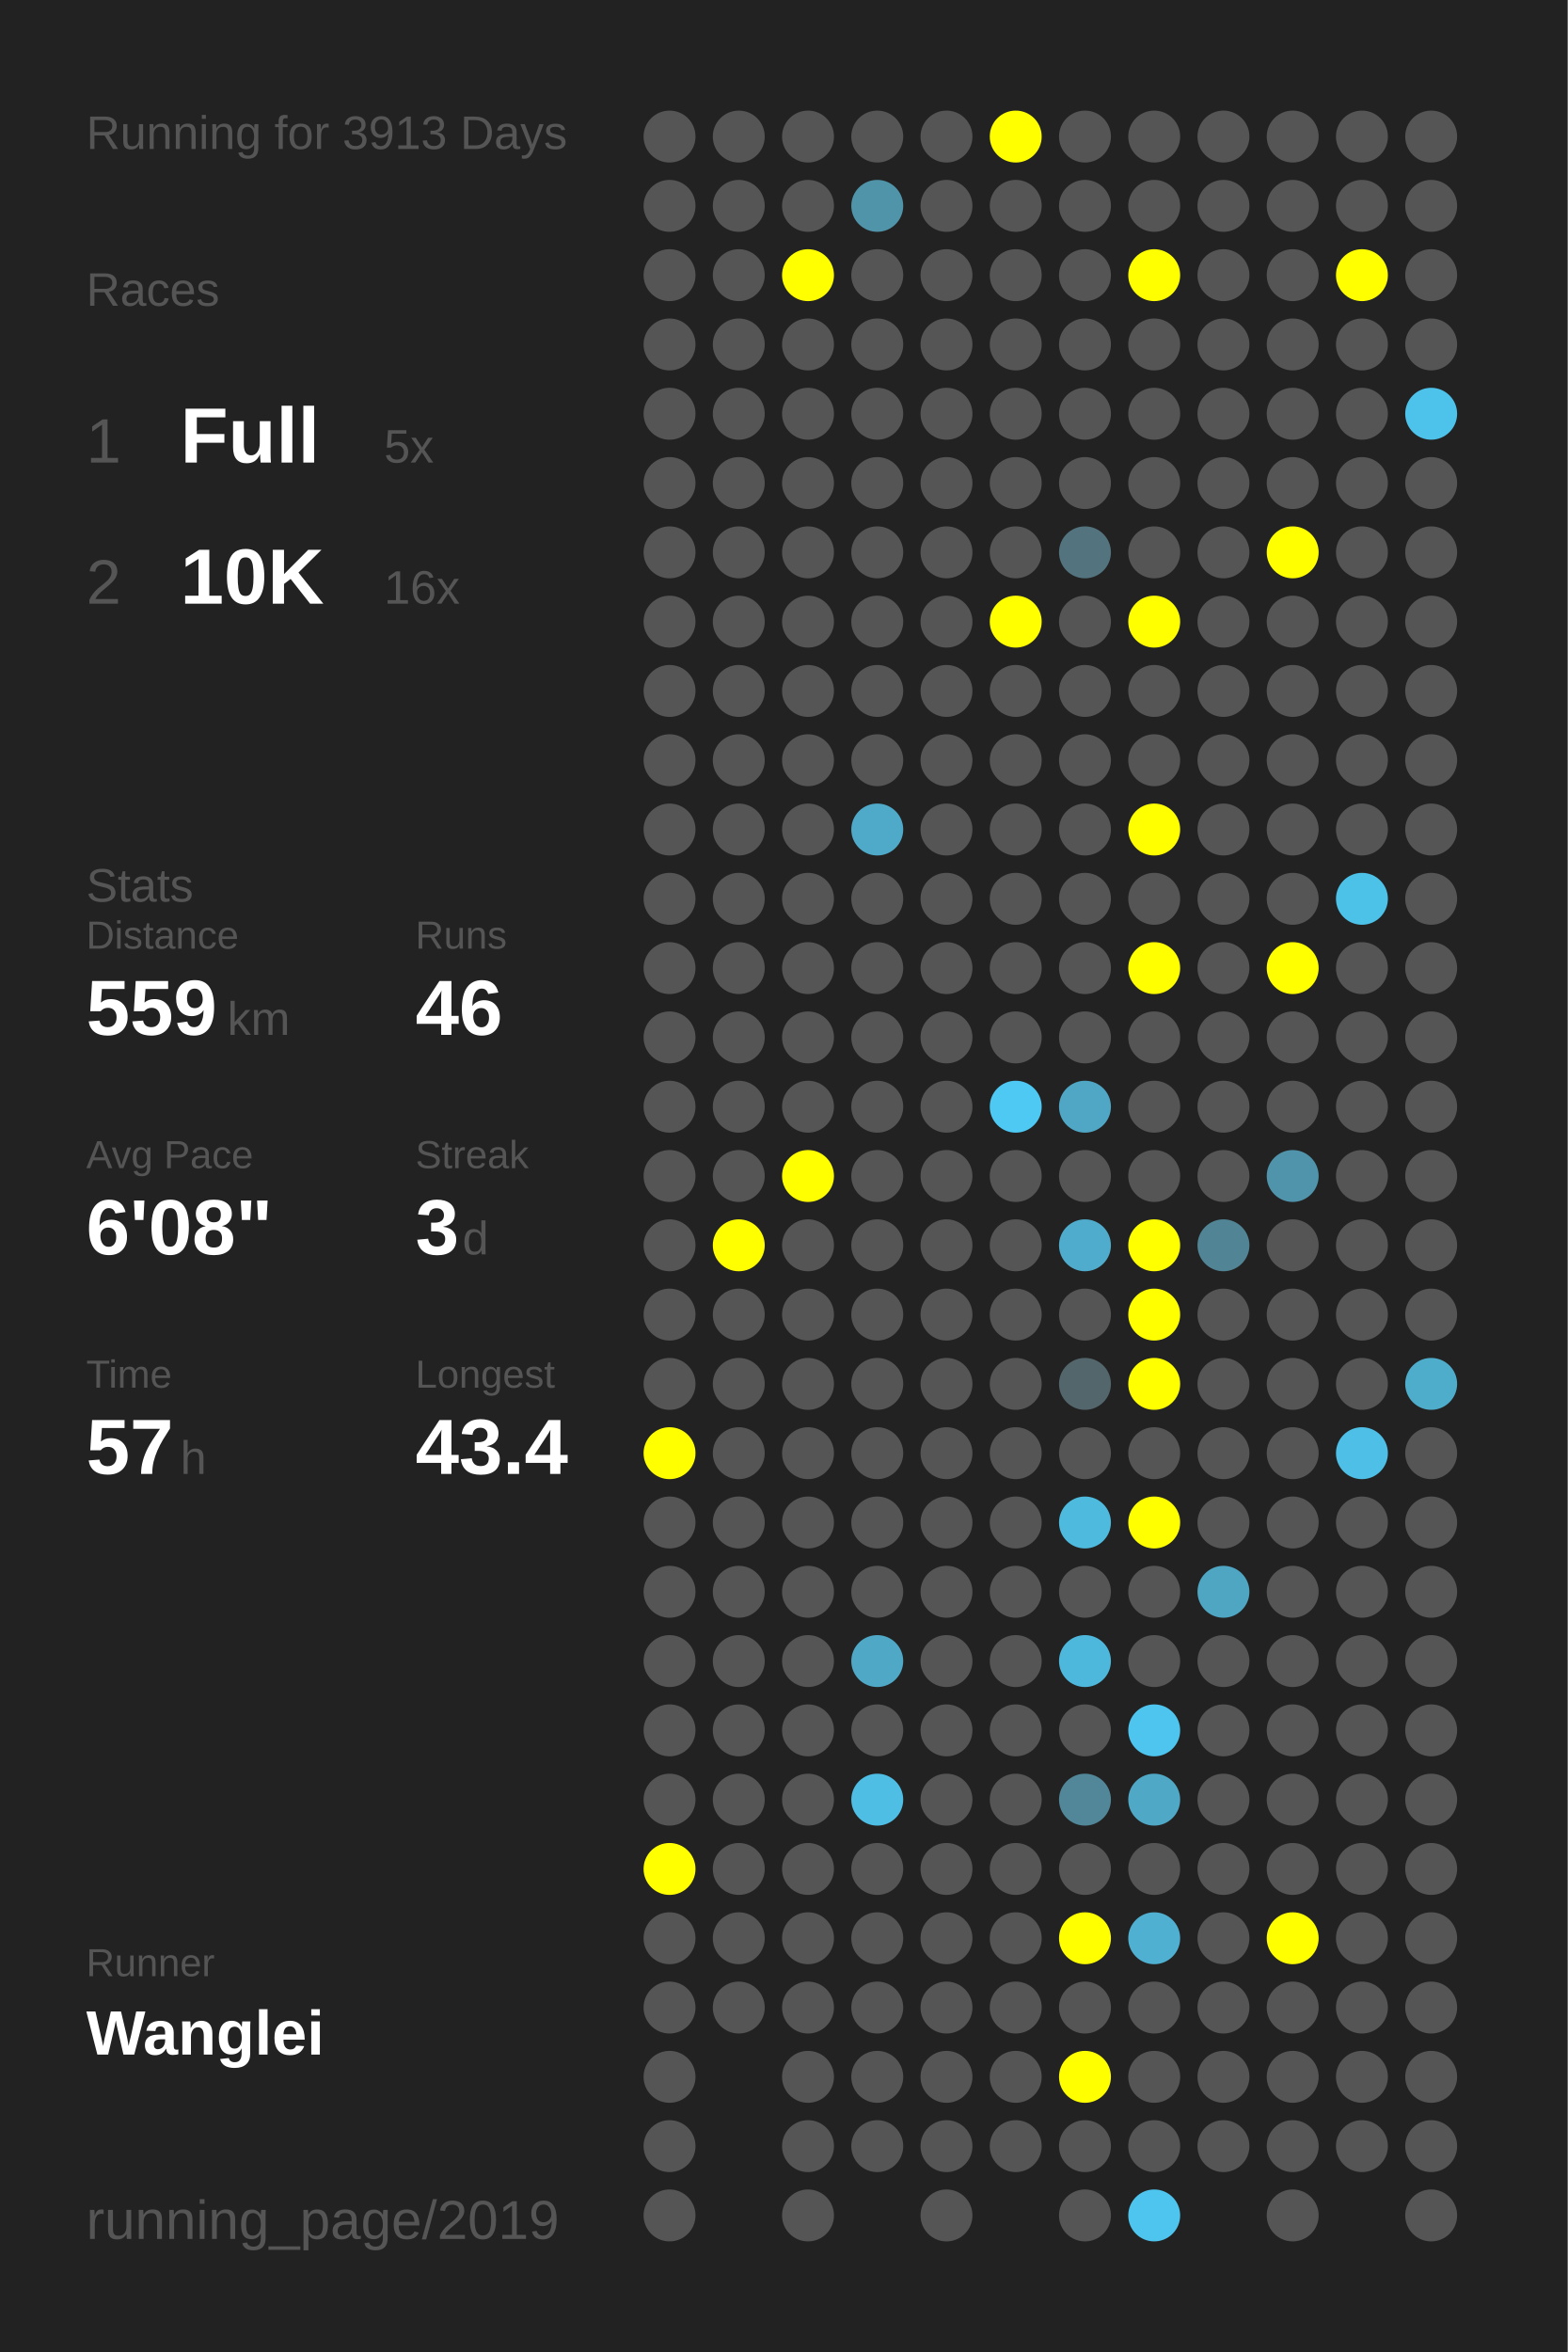
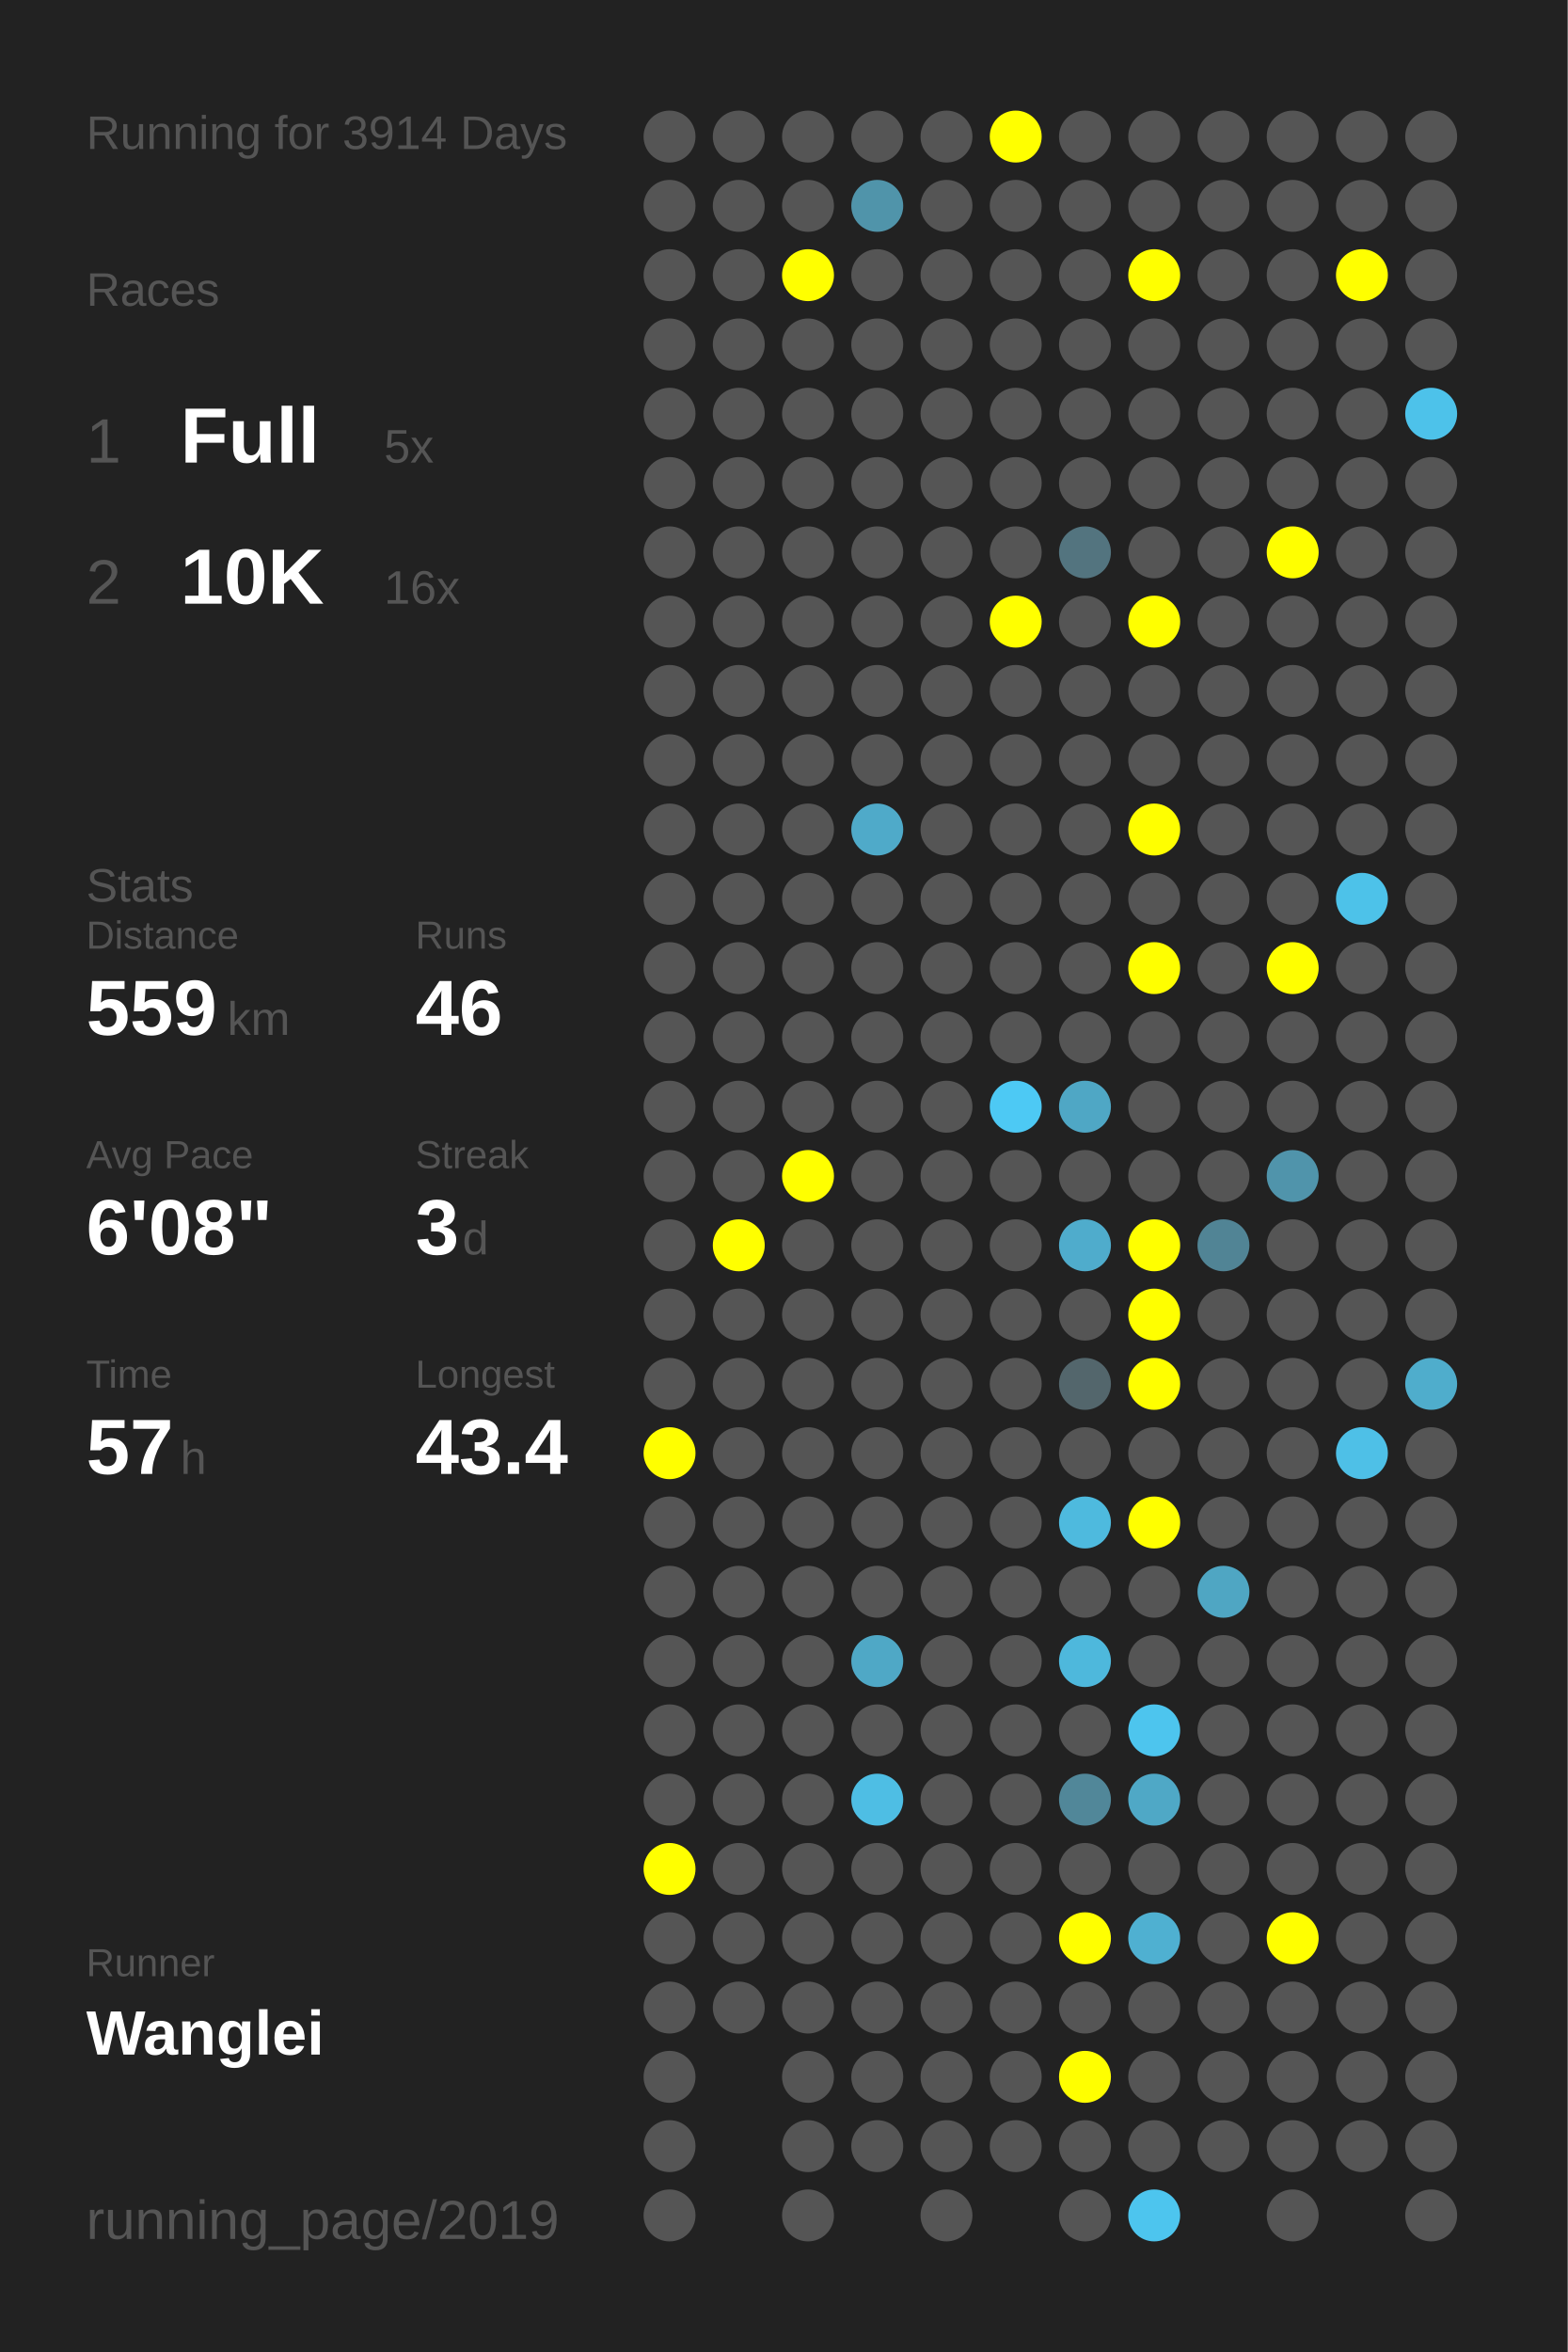
<svg xmlns="http://www.w3.org/2000/svg" baseProfile="full" height="300mm" version="1.1" viewBox="0,0,200,300" width="200mm">
  <defs />
  <rect fill="#222222" height="300" width="200" x="0" y="0" />
-   <text fill="#555555" style="font-size:6px; font-family:Arial;" x="11" y="19">Running for 3913 Days</text>
+   <text fill="#555555" style="font-size:6px; font-family:Arial;" x="11" y="19">Running for 3914 Days</text>
  <text fill="#555555" style="font-size:6px; font-family:Arial;" x="11" y="39">Races</text>
  <text fill="#555555" style="font-size:8px; font-family:Arial;" x="11" y="59">1</text>
  <text fill="#FFFFFF" style="font-size:10px; font-family:Arial; font-weight:bold;" x="23" y="59">Full</text>
  <text fill="#555555" style="font-size:6px; font-family:Arial;" x="49" y="59">5x</text>
  <text fill="#555555" style="font-size:8px; font-family:Arial;" x="11" y="77">2</text>
  <text fill="#FFFFFF" style="font-size:10px; font-family:Arial; font-weight:bold;" x="23" y="77">10K</text>
  <text fill="#555555" style="font-size:6px; font-family:Arial;" x="49" y="77">16x</text>
  <text fill="#555555" style="font-size:6px; font-family:Arial;" x="11" y="115">Stats</text>
  <text fill="#555555" style="font-size:5px; font-family:Arial;" x="11" y="121">Distance</text>
  <text fill="#FFFFFF" style="font-size:10px; font-family:Arial; font-weight:bold;" x="11" y="132">559</text>
  <text fill="#555555" style="font-size:6px; font-family:Arial;" x="29" y="132">km</text>
  <text fill="#555555" style="font-size:5px; font-family:Arial;" x="53" y="121">Runs</text>
  <text fill="#FFFFFF" style="font-size:10px; font-family:Arial; font-weight:bold;" x="53" y="132">46</text>
  <text fill="#555555" style="font-size:5px; font-family:Arial;" x="11" y="149">Avg Pace</text>
  <text fill="#FFFFFF" style="font-size:10px; font-family:Arial; font-weight:bold;" x="11" y="160">6'08"</text>
  <text fill="#555555" style="font-size:5px; font-family:Arial;" x="53" y="149">Streak</text>
  <text fill="#FFFFFF" style="font-size:10px; font-family:Arial; font-weight:bold;" x="53" y="160">3</text>
  <text fill="#555555" style="font-size:6px; font-family:Arial;" x="59" y="160">d</text>
  <text fill="#555555" style="font-size:5px; font-family:Arial;" x="11" y="177">Time</text>
  <text fill="#FFFFFF" style="font-size:10px; font-family:Arial; font-weight:bold;" x="11" y="188">57</text>
  <text fill="#555555" style="font-size:6px; font-family:Arial;" x="23" y="188">h</text>
  <text fill="#555555" style="font-size:5px; font-family:Arial;" x="53" y="177">Longest</text>
  <text fill="#FFFFFF" style="font-size:10px; font-family:Arial; font-weight:bold;" x="53" y="188">43.4</text>
  <text fill="#555555" style="font-size:5px; font-family:Arial;" x="11" y="252.065">Runner</text>
  <text fill="#FFFFFF" style="font-size:8px; font-family:Arial; font-weight:bold;" x="11" y="262.065">Wanglei</text>
  <text fill="#555555" style="font-size:7px; font-family:Arial;" x="11" y="285.581">running_page/2019</text>
  <circle cx="85.417" cy="17.419" fill="#555555" r="3.312" />
  <circle cx="85.417" cy="26.258" fill="#555555" r="3.312" />
  <circle cx="85.417" cy="35.097" fill="#555555" r="3.312" />
  <circle cx="85.417" cy="43.935" fill="#555555" r="3.312" />
  <circle cx="85.417" cy="52.774" fill="#555555" r="3.312" />
  <circle cx="85.417" cy="61.613" fill="#555555" r="3.312" />
  <circle cx="85.417" cy="70.452" fill="#555555" r="3.312" />
  <circle cx="85.417" cy="79.29" fill="#555555" r="3.312" />
  <circle cx="85.417" cy="88.129" fill="#555555" r="3.312" />
  <circle cx="85.417" cy="96.968" fill="#555555" r="3.312" />
  <circle cx="85.417" cy="105.806" fill="#555555" r="3.312" />
  <circle cx="85.417" cy="114.645" fill="#555555" r="3.312" />
  <circle cx="85.417" cy="123.484" fill="#555555" r="3.312" />
  <circle cx="85.417" cy="132.323" fill="#555555" r="3.312" />
  <circle cx="85.417" cy="141.161" fill="#555555" r="3.312" />
  <circle cx="85.417" cy="150" fill="#555555" r="3.312" />
  <circle cx="85.417" cy="158.839" fill="#555555" r="3.312" />
  <circle cx="85.417" cy="167.677" fill="#555555" r="3.312" />
  <circle cx="85.417" cy="176.516" fill="#555555" r="3.312" />
  <circle cx="85.417" cy="185.355" fill="#FFFF00" r="3.312" />
  <circle cx="85.417" cy="194.194" fill="#555555" r="3.312" />
  <circle cx="85.417" cy="203.032" fill="#555555" r="3.312" />
  <circle cx="85.417" cy="211.871" fill="#555555" r="3.312" />
  <circle cx="85.417" cy="220.71" fill="#555555" r="3.312" />
  <circle cx="85.417" cy="229.548" fill="#555555" r="3.312" />
  <circle cx="85.417" cy="238.387" fill="#FFFF00" r="3.312" />
  <circle cx="85.417" cy="247.226" fill="#555555" r="3.312" />
  <circle cx="85.417" cy="256.065" fill="#555555" r="3.312" />
  <circle cx="85.417" cy="264.903" fill="#555555" r="3.312" />
  <circle cx="85.417" cy="273.742" fill="#555555" r="3.312" />
  <circle cx="85.417" cy="282.581" fill="#555555" r="3.312" />
  <circle cx="94.25" cy="17.419" fill="#555555" r="3.312" />
  <circle cx="94.25" cy="26.258" fill="#555555" r="3.312" />
  <circle cx="94.25" cy="35.097" fill="#555555" r="3.312" />
  <circle cx="94.25" cy="43.935" fill="#555555" r="3.312" />
  <circle cx="94.25" cy="52.774" fill="#555555" r="3.312" />
  <circle cx="94.25" cy="61.613" fill="#555555" r="3.312" />
  <circle cx="94.25" cy="70.452" fill="#555555" r="3.312" />
  <circle cx="94.25" cy="79.29" fill="#555555" r="3.312" />
  <circle cx="94.25" cy="88.129" fill="#555555" r="3.312" />
  <circle cx="94.25" cy="96.968" fill="#555555" r="3.312" />
  <circle cx="94.25" cy="105.806" fill="#555555" r="3.312" />
  <circle cx="94.25" cy="114.645" fill="#555555" r="3.312" />
  <circle cx="94.25" cy="123.484" fill="#555555" r="3.312" />
  <circle cx="94.25" cy="132.323" fill="#555555" r="3.312" />
  <circle cx="94.25" cy="141.161" fill="#555555" r="3.312" />
  <circle cx="94.25" cy="150" fill="#555555" r="3.312" />
  <circle cx="94.25" cy="158.839" fill="#FFFF00" r="3.312" />
  <circle cx="94.25" cy="167.677" fill="#555555" r="3.312" />
  <circle cx="94.25" cy="176.516" fill="#555555" r="3.312" />
  <circle cx="94.25" cy="185.355" fill="#555555" r="3.312" />
  <circle cx="94.25" cy="194.194" fill="#555555" r="3.312" />
  <circle cx="94.25" cy="203.032" fill="#555555" r="3.312" />
  <circle cx="94.25" cy="211.871" fill="#555555" r="3.312" />
  <circle cx="94.25" cy="220.71" fill="#555555" r="3.312" />
  <circle cx="94.25" cy="229.548" fill="#555555" r="3.312" />
  <circle cx="94.25" cy="238.387" fill="#555555" r="3.312" />
  <circle cx="94.25" cy="247.226" fill="#555555" r="3.312" />
  <circle cx="94.25" cy="256.065" fill="#555555" r="3.312" />
  <circle cx="103.083" cy="17.419" fill="#555555" r="3.312" />
  <circle cx="103.083" cy="26.258" fill="#555555" r="3.312" />
  <circle cx="103.083" cy="35.097" fill="#FFFF00" r="3.312" />
  <circle cx="103.083" cy="43.935" fill="#555555" r="3.312" />
  <circle cx="103.083" cy="52.774" fill="#555555" r="3.312" />
  <circle cx="103.083" cy="61.613" fill="#555555" r="3.312" />
  <circle cx="103.083" cy="70.452" fill="#555555" r="3.312" />
  <circle cx="103.083" cy="79.29" fill="#555555" r="3.312" />
  <circle cx="103.083" cy="88.129" fill="#555555" r="3.312" />
  <circle cx="103.083" cy="96.968" fill="#555555" r="3.312" />
  <circle cx="103.083" cy="105.806" fill="#555555" r="3.312" />
  <circle cx="103.083" cy="114.645" fill="#555555" r="3.312" />
  <circle cx="103.083" cy="123.484" fill="#555555" r="3.312" />
  <circle cx="103.083" cy="132.323" fill="#555555" r="3.312" />
  <circle cx="103.083" cy="141.161" fill="#555555" r="3.312" />
  <circle cx="103.083" cy="150" fill="#FFFF00" r="3.312" />
  <circle cx="103.083" cy="158.839" fill="#555555" r="3.312" />
  <circle cx="103.083" cy="167.677" fill="#555555" r="3.312" />
  <circle cx="103.083" cy="176.516" fill="#555555" r="3.312" />
  <circle cx="103.083" cy="185.355" fill="#555555" r="3.312" />
  <circle cx="103.083" cy="194.194" fill="#555555" r="3.312" />
  <circle cx="103.083" cy="203.032" fill="#555555" r="3.312" />
  <circle cx="103.083" cy="211.871" fill="#555555" r="3.312" />
  <circle cx="103.083" cy="220.71" fill="#555555" r="3.312" />
  <circle cx="103.083" cy="229.548" fill="#555555" r="3.312" />
  <circle cx="103.083" cy="238.387" fill="#555555" r="3.312" />
  <circle cx="103.083" cy="247.226" fill="#555555" r="3.312" />
  <circle cx="103.083" cy="256.065" fill="#555555" r="3.312" />
  <circle cx="103.083" cy="264.903" fill="#555555" r="3.312" />
  <circle cx="103.083" cy="273.742" fill="#555555" r="3.312" />
  <circle cx="103.083" cy="282.581" fill="#555555" r="3.312" />
  <circle cx="111.917" cy="17.419" fill="#555555" r="3.312" />
  <circle cx="111.917" cy="26.258" fill="#5094aa" r="3.312" />
  <circle cx="111.917" cy="35.097" fill="#555555" r="3.312" />
  <circle cx="111.917" cy="43.935" fill="#555555" r="3.312" />
  <circle cx="111.917" cy="52.774" fill="#555555" r="3.312" />
  <circle cx="111.917" cy="61.613" fill="#555555" r="3.312" />
  <circle cx="111.917" cy="70.452" fill="#555555" r="3.312" />
  <circle cx="111.917" cy="79.29" fill="#555555" r="3.312" />
  <circle cx="111.917" cy="88.129" fill="#555555" r="3.312" />
  <circle cx="111.917" cy="96.968" fill="#555555" r="3.312" />
  <circle cx="111.917" cy="105.806" fill="#4faac9" r="3.312" />
  <circle cx="111.917" cy="114.645" fill="#555555" r="3.312" />
  <circle cx="111.917" cy="123.484" fill="#555555" r="3.312" />
  <circle cx="111.917" cy="132.323" fill="#555555" r="3.312" />
  <circle cx="111.917" cy="141.161" fill="#555555" r="3.312" />
  <circle cx="111.917" cy="150" fill="#555555" r="3.312" />
  <circle cx="111.917" cy="158.839" fill="#555555" r="3.312" />
  <circle cx="111.917" cy="167.677" fill="#555555" r="3.312" />
  <circle cx="111.917" cy="176.516" fill="#555555" r="3.312" />
  <circle cx="111.917" cy="185.355" fill="#555555" r="3.312" />
  <circle cx="111.917" cy="194.194" fill="#555555" r="3.312" />
  <circle cx="111.917" cy="203.032" fill="#555555" r="3.312" />
  <circle cx="111.917" cy="211.871" fill="#4fa8c6" r="3.312" />
  <circle cx="111.917" cy="220.71" fill="#555555" r="3.312" />
  <circle cx="111.917" cy="229.548" fill="#4ebee4" r="3.312" />
  <circle cx="111.917" cy="238.387" fill="#555555" r="3.312" />
  <circle cx="111.917" cy="247.226" fill="#555555" r="3.312" />
  <circle cx="111.917" cy="256.065" fill="#555555" r="3.312" />
  <circle cx="111.917" cy="264.903" fill="#555555" r="3.312" />
  <circle cx="111.917" cy="273.742" fill="#555555" r="3.312" />
  <circle cx="120.75" cy="17.419" fill="#555555" r="3.312" />
  <circle cx="120.75" cy="26.258" fill="#555555" r="3.312" />
  <circle cx="120.75" cy="35.097" fill="#555555" r="3.312" />
  <circle cx="120.75" cy="43.935" fill="#555555" r="3.312" />
  <circle cx="120.75" cy="52.774" fill="#555555" r="3.312" />
  <circle cx="120.75" cy="61.613" fill="#555555" r="3.312" />
  <circle cx="120.75" cy="70.452" fill="#555555" r="3.312" />
  <circle cx="120.75" cy="79.29" fill="#555555" r="3.312" />
  <circle cx="120.75" cy="88.129" fill="#555555" r="3.312" />
  <circle cx="120.75" cy="96.968" fill="#555555" r="3.312" />
  <circle cx="120.75" cy="105.806" fill="#555555" r="3.312" />
  <circle cx="120.75" cy="114.645" fill="#555555" r="3.312" />
  <circle cx="120.75" cy="123.484" fill="#555555" r="3.312" />
  <circle cx="120.75" cy="132.323" fill="#555555" r="3.312" />
  <circle cx="120.75" cy="141.161" fill="#555555" r="3.312" />
  <circle cx="120.75" cy="150" fill="#555555" r="3.312" />
  <circle cx="120.75" cy="158.839" fill="#555555" r="3.312" />
  <circle cx="120.75" cy="167.677" fill="#555555" r="3.312" />
  <circle cx="120.75" cy="176.516" fill="#555555" r="3.312" />
  <circle cx="120.75" cy="185.355" fill="#555555" r="3.312" />
  <circle cx="120.75" cy="194.194" fill="#555555" r="3.312" />
  <circle cx="120.75" cy="203.032" fill="#555555" r="3.312" />
  <circle cx="120.75" cy="211.871" fill="#555555" r="3.312" />
  <circle cx="120.75" cy="220.71" fill="#555555" r="3.312" />
  <circle cx="120.75" cy="229.548" fill="#555555" r="3.312" />
  <circle cx="120.75" cy="238.387" fill="#555555" r="3.312" />
  <circle cx="120.75" cy="247.226" fill="#555555" r="3.312" />
  <circle cx="120.75" cy="256.065" fill="#555555" r="3.312" />
  <circle cx="120.75" cy="264.903" fill="#555555" r="3.312" />
  <circle cx="120.75" cy="273.742" fill="#555555" r="3.312" />
  <circle cx="120.75" cy="282.581" fill="#555555" r="3.312" />
  <circle cx="129.583" cy="17.419" fill="#FFFF00" r="3.312" />
  <circle cx="129.583" cy="26.258" fill="#555555" r="3.312" />
  <circle cx="129.583" cy="35.097" fill="#555555" r="3.312" />
  <circle cx="129.583" cy="43.935" fill="#555555" r="3.312" />
  <circle cx="129.583" cy="52.774" fill="#555555" r="3.312" />
  <circle cx="129.583" cy="61.613" fill="#555555" r="3.312" />
  <circle cx="129.583" cy="70.452" fill="#555555" r="3.312" />
  <circle cx="129.583" cy="79.29" fill="#FFFF00" r="3.312" />
  <circle cx="129.583" cy="88.129" fill="#555555" r="3.312" />
  <circle cx="129.583" cy="96.968" fill="#555555" r="3.312" />
  <circle cx="129.583" cy="105.806" fill="#555555" r="3.312" />
  <circle cx="129.583" cy="114.645" fill="#555555" r="3.312" />
  <circle cx="129.583" cy="123.484" fill="#555555" r="3.312" />
  <circle cx="129.583" cy="132.323" fill="#555555" r="3.312" />
  <circle cx="129.583" cy="141.161" fill="#4dc9f4" r="3.312" />
  <circle cx="129.583" cy="150" fill="#555555" r="3.312" />
  <circle cx="129.583" cy="158.839" fill="#555555" r="3.312" />
  <circle cx="129.583" cy="167.677" fill="#555555" r="3.312" />
  <circle cx="129.583" cy="176.516" fill="#555555" r="3.312" />
  <circle cx="129.583" cy="185.355" fill="#555555" r="3.312" />
  <circle cx="129.583" cy="194.194" fill="#555555" r="3.312" />
  <circle cx="129.583" cy="203.032" fill="#555555" r="3.312" />
  <circle cx="129.583" cy="211.871" fill="#555555" r="3.312" />
  <circle cx="129.583" cy="220.71" fill="#555555" r="3.312" />
  <circle cx="129.583" cy="229.548" fill="#555555" r="3.312" />
  <circle cx="129.583" cy="238.387" fill="#555555" r="3.312" />
  <circle cx="129.583" cy="247.226" fill="#555555" r="3.312" />
  <circle cx="129.583" cy="256.065" fill="#555555" r="3.312" />
  <circle cx="129.583" cy="264.903" fill="#555555" r="3.312" />
  <circle cx="129.583" cy="273.742" fill="#555555" r="3.312" />
  <circle cx="138.417" cy="17.419" fill="#555555" r="3.312" />
  <circle cx="138.417" cy="26.258" fill="#555555" r="3.312" />
  <circle cx="138.417" cy="35.097" fill="#555555" r="3.312" />
  <circle cx="138.417" cy="43.935" fill="#555555" r="3.312" />
  <circle cx="138.417" cy="52.774" fill="#555555" r="3.312" />
  <circle cx="138.417" cy="61.613" fill="#555555" r="3.312" />
  <circle cx="138.417" cy="70.452" fill="#53747f" r="3.312" />
  <circle cx="138.417" cy="79.29" fill="#555555" r="3.312" />
  <circle cx="138.417" cy="88.129" fill="#555555" r="3.312" />
  <circle cx="138.417" cy="96.968" fill="#555555" r="3.312" />
  <circle cx="138.417" cy="105.806" fill="#555555" r="3.312" />
  <circle cx="138.417" cy="114.645" fill="#555555" r="3.312" />
  <circle cx="138.417" cy="123.484" fill="#555555" r="3.312" />
  <circle cx="138.417" cy="132.323" fill="#555555" r="3.312" />
  <circle cx="138.417" cy="141.161" fill="#4fa7c5" r="3.312" />
  <circle cx="138.417" cy="150" fill="#555555" r="3.312" />
  <circle cx="138.417" cy="158.839" fill="#4faccc" r="3.312" />
  <circle cx="138.417" cy="167.677" fill="#555555" r="3.312" />
  <circle cx="138.417" cy="176.516" fill="#53666c" r="3.312" />
  <circle cx="138.417" cy="185.355" fill="#555555" r="3.312" />
  <circle cx="138.417" cy="194.194" fill="#4ebade" r="3.312" />
  <circle cx="138.417" cy="203.032" fill="#555555" r="3.312" />
  <circle cx="138.417" cy="211.871" fill="#4eb8dc" r="3.312" />
  <circle cx="138.417" cy="220.71" fill="#555555" r="3.312" />
  <circle cx="138.417" cy="229.548" fill="#518799" r="3.312" />
  <circle cx="138.417" cy="238.387" fill="#555555" r="3.312" />
  <circle cx="138.417" cy="247.226" fill="#FFFF00" r="3.312" />
  <circle cx="138.417" cy="256.065" fill="#555555" r="3.312" />
  <circle cx="138.417" cy="264.903" fill="#FFFF00" r="3.312" />
  <circle cx="138.417" cy="273.742" fill="#555555" r="3.312" />
  <circle cx="138.417" cy="282.581" fill="#555555" r="3.312" />
  <circle cx="147.25" cy="17.419" fill="#555555" r="3.312" />
  <circle cx="147.25" cy="26.258" fill="#555555" r="3.312" />
  <circle cx="147.25" cy="35.097" fill="#FFFF00" r="3.312" />
  <circle cx="147.25" cy="43.935" fill="#555555" r="3.312" />
  <circle cx="147.25" cy="52.774" fill="#555555" r="3.312" />
  <circle cx="147.25" cy="61.613" fill="#555555" r="3.312" />
  <circle cx="147.25" cy="70.452" fill="#555555" r="3.312" />
  <circle cx="147.25" cy="79.29" fill="#FFFF00" r="3.312" />
  <circle cx="147.25" cy="88.129" fill="#555555" r="3.312" />
  <circle cx="147.25" cy="96.968" fill="#555555" r="3.312" />
  <circle cx="147.25" cy="105.806" fill="#FFFF00" r="3.312" />
  <circle cx="147.25" cy="114.645" fill="#555555" r="3.312" />
  <circle cx="147.25" cy="123.484" fill="#FFFF00" r="3.312" />
  <circle cx="147.25" cy="132.323" fill="#555555" r="3.312" />
  <circle cx="147.25" cy="141.161" fill="#555555" r="3.312" />
  <circle cx="147.25" cy="150" fill="#555555" r="3.312" />
  <circle cx="147.25" cy="158.839" fill="#FFFF00" r="3.312" />
  <circle cx="147.25" cy="167.677" fill="#FFFF00" r="3.312" />
  <circle cx="147.25" cy="176.516" fill="#FFFF00" r="3.312" />
  <circle cx="147.25" cy="185.355" fill="#555555" r="3.312" />
  <circle cx="147.25" cy="194.194" fill="#FFFF00" r="3.312" />
  <circle cx="147.25" cy="203.032" fill="#555555" r="3.312" />
  <circle cx="147.25" cy="211.871" fill="#555555" r="3.312" />
  <circle cx="147.25" cy="220.71" fill="#4dc5ee" r="3.312" />
  <circle cx="147.25" cy="229.548" fill="#4fa8c6" r="3.312" />
  <circle cx="147.25" cy="238.387" fill="#555555" r="3.312" />
  <circle cx="147.25" cy="247.226" fill="#4fb0d1" r="3.312" />
  <circle cx="147.25" cy="256.065" fill="#555555" r="3.312" />
  <circle cx="147.25" cy="264.903" fill="#555555" r="3.312" />
  <circle cx="147.25" cy="273.742" fill="#555555" r="3.312" />
  <circle cx="147.25" cy="282.581" fill="#4dc5ee" r="3.312" />
  <circle cx="156.083" cy="17.419" fill="#555555" r="3.312" />
  <circle cx="156.083" cy="26.258" fill="#555555" r="3.312" />
  <circle cx="156.083" cy="35.097" fill="#555555" r="3.312" />
  <circle cx="156.083" cy="43.935" fill="#555555" r="3.312" />
  <circle cx="156.083" cy="52.774" fill="#555555" r="3.312" />
  <circle cx="156.083" cy="61.613" fill="#555555" r="3.312" />
  <circle cx="156.083" cy="70.452" fill="#555555" r="3.312" />
  <circle cx="156.083" cy="79.29" fill="#555555" r="3.312" />
  <circle cx="156.083" cy="88.129" fill="#555555" r="3.312" />
  <circle cx="156.083" cy="96.968" fill="#555555" r="3.312" />
  <circle cx="156.083" cy="105.806" fill="#555555" r="3.312" />
  <circle cx="156.083" cy="114.645" fill="#555555" r="3.312" />
  <circle cx="156.083" cy="123.484" fill="#555555" r="3.312" />
  <circle cx="156.083" cy="132.323" fill="#555555" r="3.312" />
  <circle cx="156.083" cy="141.161" fill="#555555" r="3.312" />
  <circle cx="156.083" cy="150" fill="#555555" r="3.312" />
  <circle cx="156.083" cy="158.839" fill="#518495" r="3.312" />
  <circle cx="156.083" cy="167.677" fill="#555555" r="3.312" />
  <circle cx="156.083" cy="176.516" fill="#555555" r="3.312" />
  <circle cx="156.083" cy="185.355" fill="#555555" r="3.312" />
  <circle cx="156.083" cy="194.194" fill="#555555" r="3.312" />
  <circle cx="156.083" cy="203.032" fill="#4fa6c3" r="3.312" />
  <circle cx="156.083" cy="211.871" fill="#555555" r="3.312" />
  <circle cx="156.083" cy="220.71" fill="#555555" r="3.312" />
  <circle cx="156.083" cy="229.548" fill="#555555" r="3.312" />
  <circle cx="156.083" cy="238.387" fill="#555555" r="3.312" />
  <circle cx="156.083" cy="247.226" fill="#555555" r="3.312" />
  <circle cx="156.083" cy="256.065" fill="#555555" r="3.312" />
  <circle cx="156.083" cy="264.903" fill="#555555" r="3.312" />
  <circle cx="156.083" cy="273.742" fill="#555555" r="3.312" />
  <circle cx="164.917" cy="17.419" fill="#555555" r="3.312" />
  <circle cx="164.917" cy="26.258" fill="#555555" r="3.312" />
  <circle cx="164.917" cy="35.097" fill="#555555" r="3.312" />
  <circle cx="164.917" cy="43.935" fill="#555555" r="3.312" />
  <circle cx="164.917" cy="52.774" fill="#555555" r="3.312" />
  <circle cx="164.917" cy="61.613" fill="#555555" r="3.312" />
  <circle cx="164.917" cy="70.452" fill="#FFFF00" r="3.312" />
  <circle cx="164.917" cy="79.29" fill="#555555" r="3.312" />
  <circle cx="164.917" cy="88.129" fill="#555555" r="3.312" />
  <circle cx="164.917" cy="96.968" fill="#555555" r="3.312" />
  <circle cx="164.917" cy="105.806" fill="#555555" r="3.312" />
  <circle cx="164.917" cy="114.645" fill="#555555" r="3.312" />
  <circle cx="164.917" cy="123.484" fill="#FFFF00" r="3.312" />
  <circle cx="164.917" cy="132.323" fill="#555555" r="3.312" />
  <circle cx="164.917" cy="141.161" fill="#555555" r="3.312" />
  <circle cx="164.917" cy="150" fill="#5094ab" r="3.312" />
  <circle cx="164.917" cy="158.839" fill="#555555" r="3.312" />
  <circle cx="164.917" cy="167.677" fill="#555555" r="3.312" />
  <circle cx="164.917" cy="176.516" fill="#555555" r="3.312" />
  <circle cx="164.917" cy="185.355" fill="#555555" r="3.312" />
  <circle cx="164.917" cy="194.194" fill="#555555" r="3.312" />
  <circle cx="164.917" cy="203.032" fill="#555555" r="3.312" />
  <circle cx="164.917" cy="211.871" fill="#555555" r="3.312" />
  <circle cx="164.917" cy="220.71" fill="#555555" r="3.312" />
  <circle cx="164.917" cy="229.548" fill="#555555" r="3.312" />
  <circle cx="164.917" cy="238.387" fill="#555555" r="3.312" />
  <circle cx="164.917" cy="247.226" fill="#FFFF00" r="3.312" />
  <circle cx="164.917" cy="256.065" fill="#555555" r="3.312" />
  <circle cx="164.917" cy="264.903" fill="#555555" r="3.312" />
  <circle cx="164.917" cy="273.742" fill="#555555" r="3.312" />
  <circle cx="164.917" cy="282.581" fill="#555555" r="3.312" />
  <circle cx="173.75" cy="17.419" fill="#555555" r="3.312" />
  <circle cx="173.75" cy="26.258" fill="#555555" r="3.312" />
  <circle cx="173.75" cy="35.097" fill="#FFFF00" r="3.312" />
  <circle cx="173.75" cy="43.935" fill="#555555" r="3.312" />
  <circle cx="173.75" cy="52.774" fill="#555555" r="3.312" />
  <circle cx="173.75" cy="61.613" fill="#555555" r="3.312" />
  <circle cx="173.75" cy="70.452" fill="#555555" r="3.312" />
  <circle cx="173.75" cy="79.29" fill="#555555" r="3.312" />
  <circle cx="173.75" cy="88.129" fill="#555555" r="3.312" />
  <circle cx="173.75" cy="96.968" fill="#555555" r="3.312" />
  <circle cx="173.75" cy="105.806" fill="#555555" r="3.312" />
  <circle cx="173.75" cy="114.645" fill="#4dc2e9" r="3.312" />
  <circle cx="173.75" cy="123.484" fill="#555555" r="3.312" />
  <circle cx="173.75" cy="132.323" fill="#555555" r="3.312" />
  <circle cx="173.75" cy="141.161" fill="#555555" r="3.312" />
  <circle cx="173.75" cy="150" fill="#555555" r="3.312" />
  <circle cx="173.75" cy="158.839" fill="#555555" r="3.312" />
  <circle cx="173.75" cy="167.677" fill="#555555" r="3.312" />
  <circle cx="173.75" cy="176.516" fill="#555555" r="3.312" />
  <circle cx="173.75" cy="185.355" fill="#4ec0e7" r="3.312" />
  <circle cx="173.75" cy="194.194" fill="#555555" r="3.312" />
  <circle cx="173.75" cy="203.032" fill="#555555" r="3.312" />
  <circle cx="173.75" cy="211.871" fill="#555555" r="3.312" />
  <circle cx="173.75" cy="220.71" fill="#555555" r="3.312" />
  <circle cx="173.75" cy="229.548" fill="#555555" r="3.312" />
  <circle cx="173.75" cy="238.387" fill="#555555" r="3.312" />
  <circle cx="173.75" cy="247.226" fill="#555555" r="3.312" />
  <circle cx="173.75" cy="256.065" fill="#555555" r="3.312" />
  <circle cx="173.75" cy="264.903" fill="#555555" r="3.312" />
  <circle cx="173.75" cy="273.742" fill="#555555" r="3.312" />
  <circle cx="182.583" cy="17.419" fill="#555555" r="3.312" />
  <circle cx="182.583" cy="26.258" fill="#555555" r="3.312" />
  <circle cx="182.583" cy="35.097" fill="#555555" r="3.312" />
  <circle cx="182.583" cy="43.935" fill="#555555" r="3.312" />
  <circle cx="182.583" cy="52.774" fill="#4dc2ea" r="3.312" />
  <circle cx="182.583" cy="61.613" fill="#555555" r="3.312" />
  <circle cx="182.583" cy="70.452" fill="#555555" r="3.312" />
  <circle cx="182.583" cy="79.29" fill="#555555" r="3.312" />
  <circle cx="182.583" cy="88.129" fill="#555555" r="3.312" />
  <circle cx="182.583" cy="96.968" fill="#555555" r="3.312" />
  <circle cx="182.583" cy="105.806" fill="#555555" r="3.312" />
  <circle cx="182.583" cy="114.645" fill="#555555" r="3.312" />
  <circle cx="182.583" cy="123.484" fill="#555555" r="3.312" />
  <circle cx="182.583" cy="132.323" fill="#555555" r="3.312" />
  <circle cx="182.583" cy="141.161" fill="#555555" r="3.312" />
  <circle cx="182.583" cy="150" fill="#555555" r="3.312" />
  <circle cx="182.583" cy="158.839" fill="#555555" r="3.312" />
  <circle cx="182.583" cy="167.677" fill="#555555" r="3.312" />
  <circle cx="182.583" cy="176.516" fill="#4fadcc" r="3.312" />
  <circle cx="182.583" cy="185.355" fill="#555555" r="3.312" />
  <circle cx="182.583" cy="194.194" fill="#555555" r="3.312" />
  <circle cx="182.583" cy="203.032" fill="#555555" r="3.312" />
  <circle cx="182.583" cy="211.871" fill="#555555" r="3.312" />
  <circle cx="182.583" cy="220.71" fill="#555555" r="3.312" />
  <circle cx="182.583" cy="229.548" fill="#555555" r="3.312" />
  <circle cx="182.583" cy="238.387" fill="#555555" r="3.312" />
  <circle cx="182.583" cy="247.226" fill="#555555" r="3.312" />
  <circle cx="182.583" cy="256.065" fill="#555555" r="3.312" />
  <circle cx="182.583" cy="264.903" fill="#555555" r="3.312" />
  <circle cx="182.583" cy="273.742" fill="#555555" r="3.312" />
  <circle cx="182.583" cy="282.581" fill="#555555" r="3.312" />
</svg>
